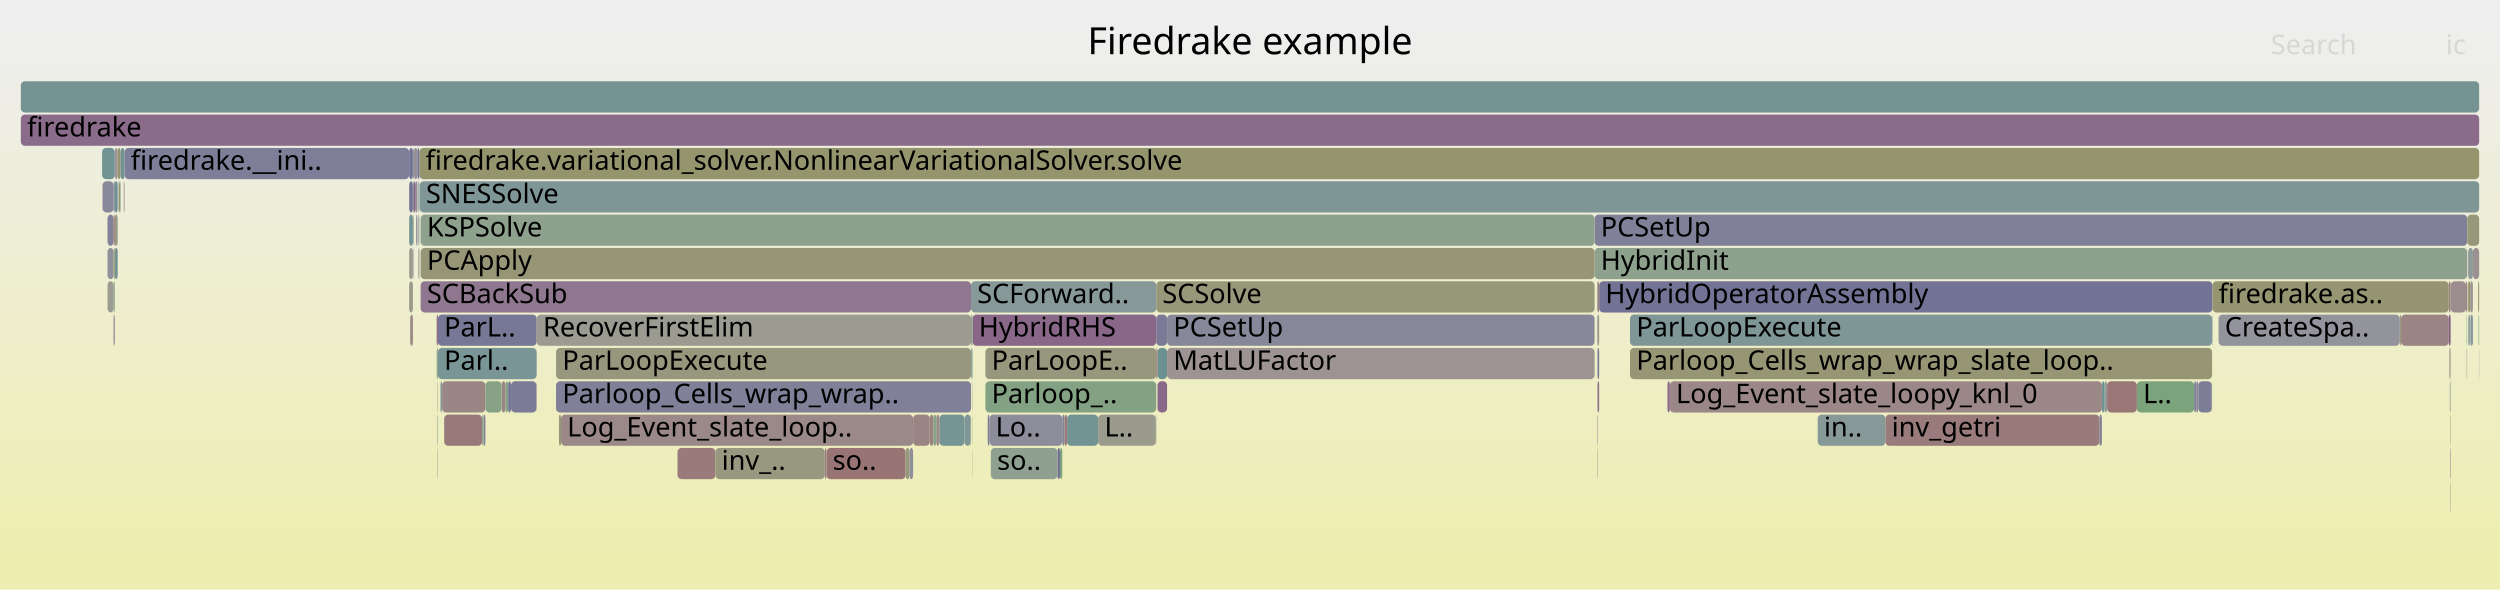
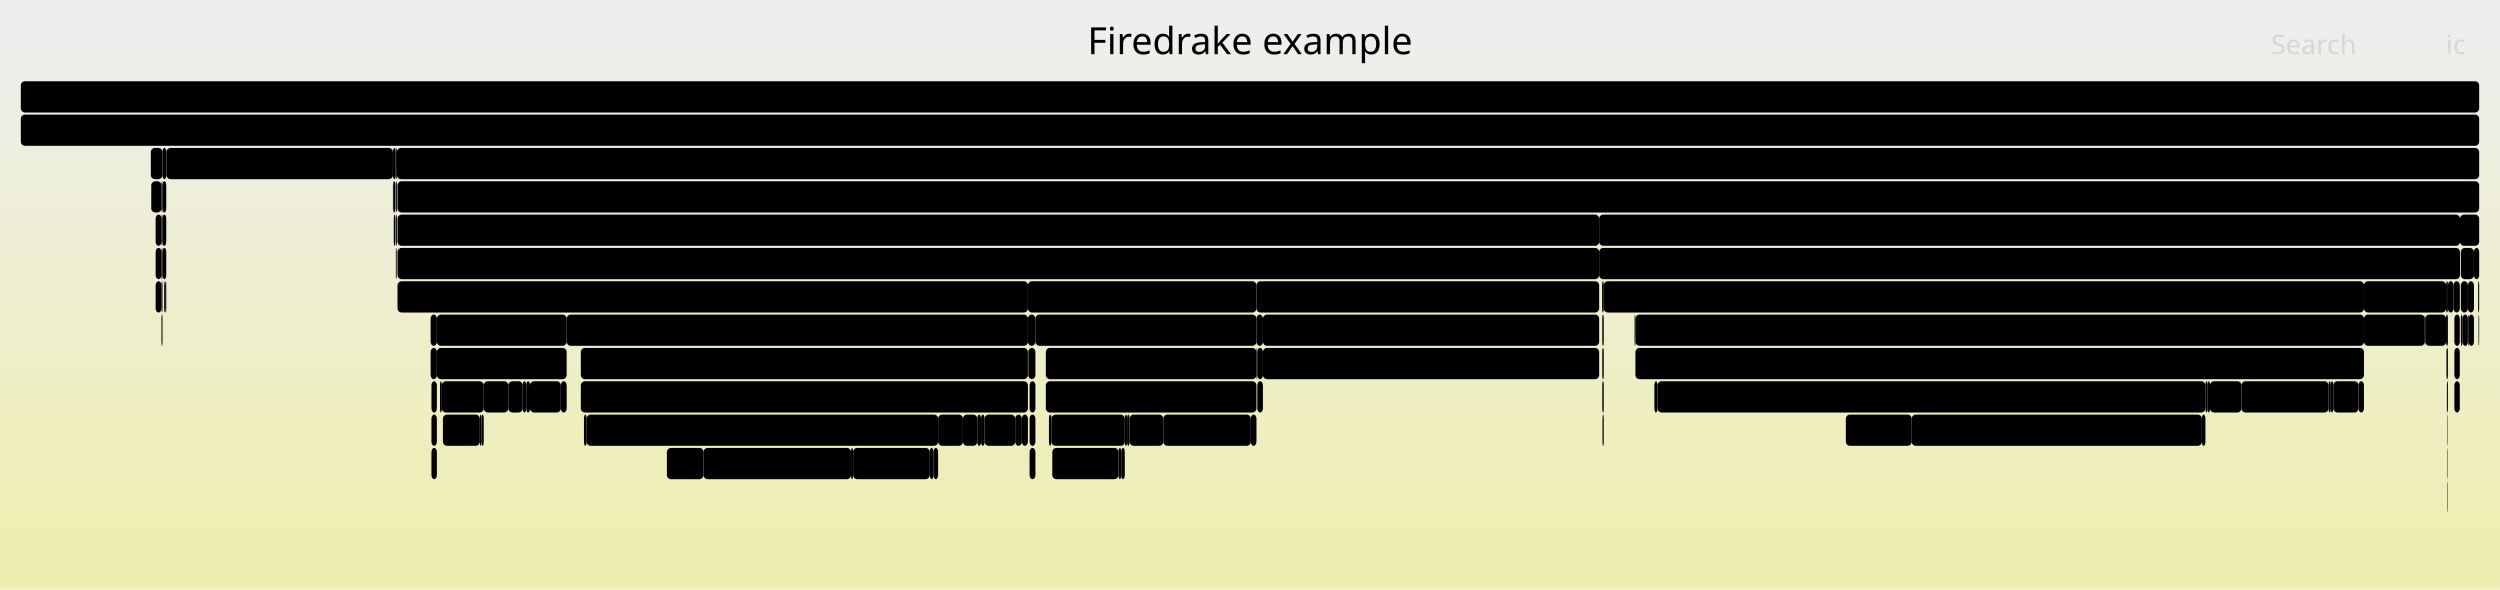
<svg xmlns="http://www.w3.org/2000/svg" version="1.1" width="1200" height="283" viewBox="0 0 1200 283">
  <defs>
    <linearGradient id="background" y1="0" y2="1" x1="0" x2="0">
      <stop stop-color="#eeeeee" offset="5%" />
      <stop stop-color="#eeeeb0" offset="95%" />
    </linearGradient>
  </defs>
  <style type="text/css">
	text { font-family:Verdana; font-size:13px; fill:rgb(0,0,0); }
	#search, #ignorecase { opacity:0.1; cursor:pointer; }
	#search:hover, #search.show, #ignorecase:hover, #ignorecase.show { opacity:1; }
	#subtitle { text-anchor:middle; font-color:rgb(160,160,160); }
	#title { text-anchor:middle; font-size:18px}
	#unzoom { cursor:pointer; }
	#frames &gt; *:hover { stroke:black; stroke-width:0.5; cursor:pointer; }
	.hide { display:none; }
	.parent { opacity:0.5; }
</style>
  <rect x="0.0" y="0" width="1200.0" height="283.0" fill="url(#background)" />
  <text id="title" x="600.00" y="26">Firedrake example</text>
  <text id="details" x="10.00" y="265"> </text>
  <text id="unzoom" x="10.00" y="26" class="hide">Reset Zoom</text>
  <text id="search" x="1090.00" y="26">Search</text>
  <text id="ignorecase" x="1174.00" y="26">ic</text>
  <text id="matched" x="1090.00" y="265"> </text>
  <g id="frames">
    <g>
-       <rect x="213.2" y="199" width="18.2" height="15.0" fill="rgb(153.353,122.376,122.376)" rx="2" ry="2" />
-       <text x="216.21" y="209.5" />
-     </g>
-     <g>
-       <rect x="232.2" y="199" width="0.8" height="15.0" fill="rgb(131.346,131.346,152.841)" rx="2" ry="2" />
-       <text x="235.23" y="209.5" />
-     </g>
-     <g>
-       <rect x="1175.9" y="183" width="0.4" height="15.0" fill="rgb(146.86,159.814,146.86)" rx="2" ry="2" />
-       <text x="1178.87" y="193.5" />
-     </g>
-     <g>
-       <rect x="210.2" y="151" width="47.4" height="15.0" fill="rgb(118.758,118.758,150.405)" rx="2" ry="2" />
-       <text x="213.17" y="161.5">ParL..</text>
-     </g>
-     <g>
-       <rect x="212.2" y="183" width="20.8" height="15.0" fill="rgb(154.895,134.193,134.193)" rx="2" ry="2" />
-       <text x="215.19" y="193.5" />
-     </g>
-     <g>
-       <rect x="200.8" y="119" width="0.3" height="15.0" fill="rgb(150.182,137.965,150.182)" rx="2" ry="2" />
-       <text x="203.78" y="129.5" />
-     </g>
-     <g>
-       <rect x="766.7" y="199" width="0.2" height="15.0" fill="rgb(141.174,114.883,141.174)" rx="2" ry="2" />
-       <text x="769.69" y="209.5" />
-     </g>
-     <g>
-       <rect x="782.4" y="167" width="279.4" height="15.0" fill="rgb(149.618,149.618,117.38)" rx="2" ry="2" />
-       <text x="785.44" y="177.5">Parloop_Cells_wrap_wrap_slate_loop..</text>
-     </g>
-     <g>
-       <rect x="396.7" y="215" width="38.0" height="15.0" fill="rgb(152.559,116.288,116.288)" rx="2" ry="2" />
-       <text x="399.67" y="225.5">so..</text>
-     </g>
-     <g>
-       <rect x="560.2" y="151" width="205.2" height="15.0" fill="rgb(135.046,135.046,153.557)" rx="2" ry="2" />
-       <text x="563.20" y="161.5">PCSetUp</text>
-     </g>
-     <g>
-       <rect x="767.6" y="135" width="294.4" height="15.0" fill="rgb(114.737,114.737,149.627)" rx="2" ry="2" />
-       <text x="770.56" y="145.5">HybridOperatorAssembly</text>
-     </g>
-     <g>
-       <rect x="1010.1" y="183" width="1.3" height="15.0" fill="rgb(143.168,154.155,154.155)" rx="2" ry="2" />
-       <text x="1013.08" y="193.5" />
-     </g>
-     <g>
-       <rect x="555.6" y="183" width="4.6" height="15.0" fill="rgb(137.034,104.275,137.034)" rx="2" ry="2" />
-       <text x="558.62" y="193.5" />
-     </g>
-     <g>
-       <rect x="555.0" y="135" width="210.4" height="15.0" fill="rgb(150.543,150.543,121.86)" rx="2" ry="2" />
-       <text x="557.95" y="145.5">SCSolve</text>
-     </g>
-     <g>
-       <rect x="257.5" y="183" width="0.1" height="15.0" fill="rgb(121.387,121.387,150.914)" rx="2" ry="2" />
-       <text x="260.47" y="193.5" />
-     </g>
-     <g>
-       <rect x="473.0" y="167" width="82.0" height="15.0" fill="rgb(151.155,151.155,124.83)" rx="2" ry="2" />
-       <text x="475.97" y="177.5">ParLoopE..</text>
-     </g>
-     <g>
-       <rect x="1189.9" y="167" width="0.1" height="15.0" fill="rgb(128.607,128.607,152.311)" rx="2" ry="2" />
-       <text x="1192.86" y="177.5" />
-     </g>
-     <g>
-       <rect x="1176.1" y="215" width="0.2" height="15.0" fill="rgb(134.526,97.847,134.526)" rx="2" ry="2" />
-       <text x="1179.11" y="225.5" />
-     </g>
-     <g>
-       <rect x="54.5" y="151" width="0.6" height="15.0" fill="rgb(148.516,133.696,148.516)" rx="2" ry="2" />
-       <text x="57.48" y="161.5" />
-     </g>
-     <g>
-       <rect x="1061.6" y="183" width="0.2" height="15.0" fill="rgb(148.464,148.464,111.787)" rx="2" ry="2" />
-       <text x="1064.57" y="193.5" />
-     </g>
-     <g>
-       <rect x="466.8" y="151" width="88.2" height="15.0" fill="rgb(136.715,103.458,136.715)" rx="2" ry="2" />
-       <text x="469.80" y="161.5">HybridRHS</text>
-     </g>
-     <g>
-       <rect x="766.9" y="151" width="0.7" height="15.0" fill="rgb(152.63,152.63,131.976)" rx="2" ry="2" />
-       <text x="769.85" y="161.5" />
-     </g>
-     <g>
-       <rect x="1055.2" y="183" width="6.4" height="15.0" fill="rgb(125.132,125.132,151.638)" rx="2" ry="2" />
-       <text x="1058.21" y="193.5" />
-     </g>
-     <g>
-       <rect x="210.0" y="215" width="0.2" height="15.0" fill="rgb(144.871,144.871,155.459)" rx="2" ry="2" />
-       <text x="213.05" y="225.5" />
-     </g>
-     <g>
-       <rect x="200.8" y="103" width="0.5" height="15.0" fill="rgb(143.817,160.309,143.817)" rx="2" ry="2" />
-       <text x="203.78" y="113.5" />
-     </g>
-     <g>
-       <rect x="872.5" y="199" width="32.5" height="15.0" fill="rgb(135.196,152.088,152.088)" rx="2" ry="2" />
-       <text x="875.50" y="209.5">in..</text>
-     </g>
-     <g>
-       <rect x="325.2" y="215" width="18.2" height="15.0" fill="rgb(153.438,123.026,123.026)" rx="2" ry="2" />
-       <text x="328.21" y="225.5" />
-     </g>
-     <g>
-       <rect x="10.0" y="55" width="1180.0" height="15.0" fill="rgb(138.265,107.429,138.265)" rx="2" ry="2" />
+       <rect x="769.2" y="167" width="0.6" height="15.0" fill="rgb(0,0,0)" rx="2" ry="2" />
+       <text x="772.16" y="177.5" />
+     </g>
+     <g>
+       <rect x="504.7" y="199" width="35.2" height="15.0" fill="rgb(0,0,0)" rx="2" ry="2" />
+       <text x="507.71" y="209.5">Lo..</text>
+     </g>
+     <g>
+       <rect x="769.2" y="151" width="0.6" height="15.0" fill="rgb(0,0,0)" rx="2" ry="2" />
+       <text x="772.16" y="161.5" />
+     </g>
+     <g>
+       <rect x="77.5" y="151" width="0.5" height="15.0" fill="rgb(0,0,0)" rx="2" ry="2" />
+       <text x="80.49" y="161.5" />
+     </g>
+     <g>
+       <rect x="206.7" y="167" width="3.0" height="15.0" fill="rgb(0,0,0)" rx="2" ry="2" />
+       <text x="209.66" y="177.5" />
+     </g>
+     <g>
+       <rect x="917.6" y="199" width="139.3" height="15.0" fill="rgb(0,0,0)" rx="2" ry="2" />
+       <text x="920.56" y="209.5">inv_getri</text>
+     </g>
+     <g>
+       <rect x="767.6" y="103" width="413.2" height="15.0" fill="rgb(0,0,0)" rx="2" ry="2" />
+       <text x="770.56" y="113.5">PCSetUp</text>
+     </g>
+     <g>
+       <rect x="337.7" y="215" width="70.8" height="15.0" fill="rgb(0,0,0)" rx="2" ry="2" />
+       <text x="340.67" y="225.5">inv_getri</text>
+     </g>
+     <g>
+       <rect x="77.5" y="119" width="0.5" height="15.0" fill="rgb(0,0,0)" rx="2" ry="2" />
+       <text x="80.49" y="129.5" />
+     </g>
+     <g>
+       <rect x="1120.0" y="183" width="12.1" height="15.0" fill="rgb(0,0,0)" rx="2" ry="2" />
+       <text x="1122.97" y="193.5" />
+     </g>
+     <g>
+       <rect x="470.9" y="199" width="1.7" height="15.0" fill="rgb(0,0,0)" rx="2" ry="2" />
+       <text x="473.85" y="209.5" />
+     </g>
+     <g>
+       <rect x="1134.7" y="151" width="29.2" height="15.0" fill="rgb(0,0,0)" rx="2" ry="2" />
+       <text x="1137.72" y="161.5">C..</text>
+     </g>
+     <g>
+       <rect x="1058.6" y="183" width="1.1" height="15.0" fill="rgb(0,0,0)" rx="2" ry="2" />
+       <text x="1061.63" y="193.5" />
+     </g>
+     <g>
+       <rect x="207.1" y="183" width="2.6" height="15.0" fill="rgb(0,0,0)" rx="2" ry="2" />
+       <text x="210.13" y="193.5" />
+     </g>
+     <g>
+       <rect x="1174.1" y="151" width="0.9" height="15.0" fill="rgb(0,0,0)" rx="2" ry="2" />
+       <text x="1177.09" y="161.5" />
+     </g>
+     <g>
+       <rect x="250.9" y="183" width="1.7" height="15.0" fill="rgb(0,0,0)" rx="2" ry="2" />
+       <text x="253.91" y="193.5" />
+     </g>
+     <g>
+       <rect x="230.3" y="199" width="0.8" height="15.0" fill="rgb(0,0,0)" rx="2" ry="2" />
+       <text x="233.32" y="209.5" />
+     </g>
+     <g>
+       <rect x="785.0" y="151" width="349.7" height="15.0" fill="rgb(0,0,0)" rx="2" ry="2" />
+       <text x="788.01" y="161.5">ParLoopExecute</text>
+     </g>
+     <g>
+       <rect x="77.5" y="87" width="0.5" height="15.0" fill="rgb(0,0,0)" rx="2" ry="2" />
+       <text x="80.49" y="97.5" />
+     </g>
+     <g>
+       <rect x="794.1" y="183" width="1.5" height="15.0" fill="rgb(0,0,0)" rx="2" ry="2" />
+       <text x="797.06" y="193.5" />
+     </g>
+     <g>
+       <rect x="1180.7" y="135" width="0.1" height="15.0" fill="rgb(0,0,0)" rx="2" ry="2" />
+       <text x="1183.65" y="145.5" />
+     </g>
+     <g>
+       <rect x="603.5" y="183" width="2.7" height="15.0" fill="rgb(0,0,0)" rx="2" ry="2" />
+       <text x="606.53" y="193.5" />
+     </g>
+     <g>
+       <rect x="211.2" y="183" width="0.9" height="15.0" fill="rgb(0,0,0)" rx="2" ry="2" />
+       <text x="214.15" y="193.5" />
+     </g>
+     <g>
+       <rect x="536.9" y="215" width="1.3" height="15.0" fill="rgb(0,0,0)" rx="2" ry="2" />
+       <text x="539.88" y="225.5" />
+     </g>
+     <g>
+       <rect x="769.0" y="167" width="0.2" height="15.0" fill="rgb(0,0,0)" rx="2" ry="2" />
+       <text x="772.02" y="177.5" />
+     </g>
+     <g>
+       <rect x="278.8" y="167" width="214.6" height="15.0" fill="rgb(0,0,0)" rx="2" ry="2" />
+       <text x="281.76" y="177.5">ParLoopExecute</text>
+     </g>
+     <g>
+       <rect x="469.1" y="199" width="1.8" height="15.0" fill="rgb(0,0,0)" rx="2" ry="2" />
+       <text x="472.15" y="209.5" />
+     </g>
+     <g>
+       <rect x="188.6" y="87" width="0.4" height="15.0" fill="rgb(0,0,0)" rx="2" ry="2" />
+       <text x="191.62" y="97.5" />
+     </g>
+     <g>
+       <rect x="79.8" y="71" width="0.1" height="15.0" fill="rgb(0,0,0)" rx="2" ry="2" />
+       <text x="82.78" y="81.5" />
+     </g>
+     <g>
+       <rect x="1177.7" y="135" width="3.0" height="15.0" fill="rgb(0,0,0)" rx="2" ry="2" />
+       <text x="1180.73" y="145.5" />
+     </g>
+     <g>
+       <rect x="1117.7" y="183" width="1.1" height="15.0" fill="rgb(0,0,0)" rx="2" ry="2" />
+       <text x="1120.72" y="193.5" />
+     </g>
+     <g>
+       <rect x="207.1" y="215" width="2.6" height="15.0" fill="rgb(0,0,0)" rx="2" ry="2" />
+       <text x="210.13" y="225.5" />
+     </g>
+     <g>
+       <rect x="886.0" y="199" width="31.6" height="15.0" fill="rgb(0,0,0)" rx="2" ry="2" />
+       <text x="889.05" y="209.5">in..</text>
+     </g>
+     <g>
+       <rect x="542.2" y="199" width="16.2" height="15.0" fill="rgb(0,0,0)" rx="2" ry="2" />
+       <text x="545.20" y="209.5" />
+     </g>
+     <g>
+       <rect x="1164.1" y="151" width="10.0" height="15.0" fill="rgb(0,0,0)" rx="2" ry="2" />
+       <text x="1167.08" y="161.5" />
+     </g>
+     <g>
+       <rect x="190.8" y="135" width="302.6" height="15.0" fill="rgb(0,0,0)" rx="2" ry="2" />
+       <text x="193.76" y="145.5">SCBackSub</text>
+     </g>
+     <g>
+       <rect x="190.5" y="71" width="999.5" height="15.0" fill="rgb(0,0,0)" rx="2" ry="2" />
+       <text x="193.55" y="81.5">firedrake.variational_solver.NonlinearVariationalSolver.solve</text>
+     </g>
+     <g>
+       <rect x="769.2" y="199" width="0.6" height="15.0" fill="rgb(0,0,0)" rx="2" ry="2" />
+       <text x="772.16" y="209.5" />
+     </g>
+     <g>
+       <rect x="600.4" y="199" width="2.7" height="15.0" fill="rgb(0,0,0)" rx="2" ry="2" />
+       <text x="603.42" y="209.5" />
+     </g>
+     <g>
+       <rect x="462.2" y="199" width="6.9" height="15.0" fill="rgb(0,0,0)" rx="2" ry="2" />
+       <text x="465.17" y="209.5" />
+     </g>
+     <g>
+       <rect x="1181.2" y="119" width="6.3" height="15.0" fill="rgb(0,0,0)" rx="2" ry="2" />
+       <text x="1184.17" y="129.5" />
+     </g>
+     <g>
+       <rect x="487.3" y="199" width="3.2" height="15.0" fill="rgb(0,0,0)" rx="2" ry="2" />
+       <text x="490.26" y="209.5" />
+     </g>
+     <g>
+       <rect x="1187.5" y="119" width="2.5" height="15.0" fill="rgb(0,0,0)" rx="2" ry="2" />
+       <text x="1190.47" y="129.5" />
+     </g>
+     <g>
+       <rect x="320.1" y="215" width="17.6" height="15.0" fill="rgb(0,0,0)" rx="2" ry="2" />
+       <text x="323.06" y="225.5" />
+     </g>
+     <g>
+       <rect x="1180.8" y="103" width="9.2" height="15.0" fill="rgb(0,0,0)" rx="2" ry="2" />
+       <text x="1183.81" y="113.5" />
+     </g>
+     <g>
+       <rect x="1182.0" y="151" width="2.6" height="15.0" fill="rgb(0,0,0)" rx="2" ry="2" />
+       <text x="1184.98" y="161.5" />
+     </g>
+     <g>
+       <rect x="77.5" y="103" width="0.5" height="15.0" fill="rgb(0,0,0)" rx="2" ry="2" />
+       <text x="80.49" y="113.5" />
+     </g>
+     <g>
+       <rect x="79.9" y="71" width="108.7" height="15.0" fill="rgb(0,0,0)" rx="2" ry="2" />
+       <text x="82.90" y="81.5">firedrake.__..</text>
+     </g>
+     <g>
+       <rect x="78.0" y="119" width="1.8" height="15.0" fill="rgb(0,0,0)" rx="2" ry="2" />
+       <text x="80.97" y="129.5" />
+     </g>
+     <g>
+       <rect x="78.0" y="103" width="1.8" height="15.0" fill="rgb(0,0,0)" rx="2" ry="2" />
+       <text x="80.97" y="113.5" />
+     </g>
+     <g>
+       <rect x="1059.7" y="183" width="1.1" height="15.0" fill="rgb(0,0,0)" rx="2" ry="2" />
+       <text x="1062.72" y="193.5" />
+     </g>
+     <g>
+       <rect x="232.2" y="183" width="11.8" height="15.0" fill="rgb(0,0,0)" rx="2" ry="2" />
+       <text x="235.21" y="193.5" />
+     </g>
+     <g>
+       <rect x="603.1" y="151" width="3.1" height="15.0" fill="rgb(0,0,0)" rx="2" ry="2" />
+       <text x="606.12" y="161.5" />
+     </g>
+     <g>
+       <rect x="490.5" y="199" width="2.9" height="15.0" fill="rgb(0,0,0)" rx="2" ry="2" />
+       <text x="493.54" y="209.5" />
+     </g>
+     <g>
+       <rect x="769.0" y="151" width="0.2" height="15.0" fill="rgb(0,0,0)" rx="2" ry="2" />
+       <text x="772.02" y="161.5" />
+     </g>
+     <g>
+       <rect x="1189.5" y="135" width="0.5" height="15.0" fill="rgb(0,0,0)" rx="2" ry="2" />
+       <text x="1192.51" y="145.5" />
+     </g>
+     <g>
+       <rect x="1185.0" y="151" width="2.5" height="15.0" fill="rgb(0,0,0)" rx="2" ry="2" />
+       <text x="1188.01" y="161.5" />
+     </g>
+     <g>
+       <rect x="784.6" y="151" width="0.4" height="15.0" fill="rgb(0,0,0)" rx="2" ry="2" />
+       <text x="787.61" y="161.5" />
+     </g>
+     <g>
+       <rect x="188.6" y="71" width="1.2" height="15.0" fill="rgb(0,0,0)" rx="2" ry="2" />
+       <text x="191.62" y="81.5" />
+     </g>
+     <g>
+       <rect x="209.7" y="151" width="62.3" height="15.0" fill="rgb(0,0,0)" rx="2" ry="2" />
+       <text x="212.70" y="161.5">ParLoo..</text>
+     </g>
+     <g>
+       <rect x="10.0" y="39" width="1180.0" height="15.0" fill="rgb(0,0,0)" rx="2" ry="2" />
+       <text x="13.00" y="49.5" />
+     </g>
+     <g>
+       <rect x="503.5" y="199" width="1.2" height="15.0" fill="rgb(0,0,0)" rx="2" ry="2" />
+       <text x="506.51" y="209.5" />
+     </g>
+     <g>
+       <rect x="189.0" y="87" width="0.8" height="15.0" fill="rgb(0,0,0)" rx="2" ry="2" />
+       <text x="191.99" y="97.5" />
+     </g>
+     <g>
+       <rect x="74.7" y="135" width="2.8" height="15.0" fill="rgb(0,0,0)" rx="2" ry="2" />
+       <text x="77.73" y="145.5" />
+     </g>
+     <g>
+       <rect x="278.8" y="183" width="214.6" height="15.0" fill="rgb(0,0,0)" rx="2" ry="2" />
+       <text x="281.76" y="193.5">Parloop_Cells_wrap_wrap_s..</text>
+     </g>
+     <g>
+       <rect x="1134.7" y="135" width="39.4" height="15.0" fill="rgb(0,0,0)" rx="2" ry="2" />
+       <text x="1137.72" y="145.5">fir..</text>
+     </g>
+     <g>
+       <rect x="190.0" y="87" width="0.5" height="15.0" fill="rgb(0,0,0)" rx="2" ry="2" />
+       <text x="193.03" y="97.5" />
+     </g>
+     <g>
+       <rect x="446.3" y="215" width="1.8" height="15.0" fill="rgb(0,0,0)" rx="2" ry="2" />
+       <text x="449.33" y="225.5" />
+     </g>
+     <g>
+       <rect x="408.5" y="215" width="1.0" height="15.0" fill="rgb(0,0,0)" rx="2" ry="2" />
+       <text x="411.45" y="225.5" />
+     </g>
+     <g>
+       <rect x="78.0" y="87" width="1.8" height="15.0" fill="rgb(0,0,0)" rx="2" ry="2" />
+       <text x="80.97" y="97.5" />
+     </g>
+     <g>
+       <rect x="538.2" y="215" width="1.7" height="15.0" fill="rgb(0,0,0)" rx="2" ry="2" />
+       <text x="541.18" y="225.5" />
+     </g>
+     <g>
+       <rect x="272.0" y="151" width="221.4" height="15.0" fill="rgb(0,0,0)" rx="2" ry="2" />
+       <text x="274.99" y="161.5">RecoverFirstElim</text>
+     </g>
+     <g>
+       <rect x="493.4" y="151" width="3.6" height="15.0" fill="rgb(0,0,0)" rx="2" ry="2" />
+       <text x="496.39" y="161.5" />
+     </g>
+     <g>
+       <rect x="1118.8" y="183" width="1.2" height="15.0" fill="rgb(0,0,0)" rx="2" ry="2" />
+       <text x="1121.83" y="193.5" />
+     </g>
+     <g>
+       <rect x="1174.5" y="183" width="0.5" height="15.0" fill="rgb(0,0,0)" rx="2" ry="2" />
+       <text x="1177.53" y="193.5" />
+     </g>
+     <g>
+       <rect x="472.6" y="199" width="14.7" height="15.0" fill="rgb(0,0,0)" rx="2" ry="2" />
+       <text x="475.62" y="209.5" />
+     </g>
+     <g>
+       <rect x="603.1" y="135" width="164.5" height="15.0" fill="rgb(0,0,0)" rx="2" ry="2" />
+       <text x="606.12" y="145.5">SCSolve</text>
+     </g>
+     <g>
+       <rect x="1174.3" y="167" width="0.7" height="15.0" fill="rgb(0,0,0)" rx="2" ry="2" />
+       <text x="1177.35" y="177.5" />
+     </g>
+     <g>
+       <rect x="494.2" y="183" width="2.8" height="15.0" fill="rgb(0,0,0)" rx="2" ry="2" />
+       <text x="497.19" y="193.5" />
+     </g>
+     <g>
+       <rect x="1178.1" y="151" width="2.6" height="15.0" fill="rgb(0,0,0)" rx="2" ry="2" />
+       <text x="1181.09" y="161.5" />
+     </g>
+     <g>
+       <rect x="769.8" y="135" width="364.9" height="15.0" fill="rgb(0,0,0)" rx="2" ry="2" />
+       <text x="772.82" y="145.5">HybridOperatorAssembly</text>
+     </g>
+     <g>
+       <rect x="77.5" y="135" width="0.5" height="15.0" fill="rgb(0,0,0)" rx="2" ry="2" />
+       <text x="80.49" y="145.5" />
+     </g>
+     <g>
+       <rect x="244.0" y="183" width="6.9" height="15.0" fill="rgb(0,0,0)" rx="2" ry="2" />
+       <text x="246.98" y="193.5" />
+     </g>
+     <g>
+       <rect x="606.2" y="151" width="161.4" height="15.0" fill="rgb(0,0,0)" rx="2" ry="2" />
+       <text x="609.19" y="161.5">PCSetUp</text>
+     </g>
+     <g>
+       <rect x="1184.6" y="135" width="2.9" height="15.0" fill="rgb(0,0,0)" rx="2" ry="2" />
+       <text x="1187.62" y="145.5" />
+     </g>
+     <g>
+       <rect x="269.2" y="183" width="2.8" height="15.0" fill="rgb(0,0,0)" rx="2" ry="2" />
+       <text x="272.19" y="193.5" />
+     </g>
+     <g>
+       <rect x="231.1" y="199" width="1.1" height="15.0" fill="rgb(0,0,0)" rx="2" ry="2" />
+       <text x="234.15" y="209.5" />
+     </g>
+     <g>
+       <rect x="1174.8" y="215" width="0.2" height="15.0" fill="rgb(0,0,0)" rx="2" ry="2" />
+       <text x="1177.79" y="225.5" />
+     </g>
+     <g>
+       <rect x="209.7" y="167" width="62.3" height="15.0" fill="rgb(0,0,0)" rx="2" ry="2" />
+       <text x="212.70" y="177.5">Parloo..</text>
+     </g>
+     <g>
+       <rect x="190.8" y="87" width="999.2" height="15.0" fill="rgb(0,0,0)" rx="2" ry="2" />
+       <text x="193.76" y="97.5">SNESSolve</text>
+     </g>
+     <g>
+       <rect x="505.1" y="215" width="31.8" height="15.0" fill="rgb(0,0,0)" rx="2" ry="2" />
+       <text x="508.09" y="225.5">so..</text>
+     </g>
+     <g>
+       <rect x="1163.9" y="151" width="0.2" height="15.0" fill="rgb(0,0,0)" rx="2" ry="2" />
+       <text x="1166.85" y="161.5" />
+     </g>
+     <g>
+       <rect x="1060.8" y="183" width="15.1" height="15.0" fill="rgb(0,0,0)" rx="2" ry="2" />
+       <text x="1063.83" y="193.5" />
+     </g>
+     <g>
+       <rect x="450.3" y="199" width="11.9" height="15.0" fill="rgb(0,0,0)" rx="2" ry="2" />
+       <text x="453.30" y="209.5" />
+     </g>
+     <g>
+       <rect x="606.2" y="167" width="161.4" height="15.0" fill="rgb(0,0,0)" rx="2" ry="2" />
+       <text x="609.19" y="177.5">MatLUFactor</text>
+     </g>
+     <g>
+       <rect x="190.3" y="119" width="0.2" height="15.0" fill="rgb(0,0,0)" rx="2" ry="2" />
+       <text x="193.33" y="129.5" />
+     </g>
+     <g>
+       <rect x="1056.9" y="199" width="1.7" height="15.0" fill="rgb(0,0,0)" rx="2" ry="2" />
+       <text x="1059.86" y="209.5" />
+     </g>
+     <g>
+       <rect x="252.6" y="183" width="1.8" height="15.0" fill="rgb(0,0,0)" rx="2" ry="2" />
+       <text x="255.65" y="193.5" />
+     </g>
+     <g>
+       <rect x="502.0" y="183" width="101.1" height="15.0" fill="rgb(0,0,0)" rx="2" ry="2" />
+       <text x="505.02" y="193.5">Parloop_Cel..</text>
+     </g>
+     <g>
+       <rect x="281.6" y="199" width="168.7" height="15.0" fill="rgb(0,0,0)" rx="2" ry="2" />
+       <text x="284.59" y="209.5">Log_Event_slate_loo..</text>
+     </g>
+     <g>
+       <rect x="190.0" y="103" width="0.5" height="15.0" fill="rgb(0,0,0)" rx="2" ry="2" />
+       <text x="193.03" y="113.5" />
+     </g>
+     <g>
+       <rect x="254.4" y="183" width="14.8" height="15.0" fill="rgb(0,0,0)" rx="2" ry="2" />
+       <text x="257.41" y="193.5" />
+     </g>
+     <g>
+       <rect x="190.8" y="103" width="576.8" height="15.0" fill="rgb(0,0,0)" rx="2" ry="2" />
+       <text x="193.76" y="113.5">KSPSolve</text>
+     </g>
+     <g>
+       <rect x="769.2" y="183" width="0.6" height="15.0" fill="rgb(0,0,0)" rx="2" ry="2" />
+       <text x="772.16" y="193.5" />
+     </g>
+     <g>
+       <rect x="1132.1" y="183" width="2.6" height="15.0" fill="rgb(0,0,0)" rx="2" ry="2" />
+       <text x="1135.07" y="193.5" />
+     </g>
+     <g>
+       <rect x="1189.7" y="151" width="0.3" height="15.0" fill="rgb(0,0,0)" rx="2" ry="2" />
+       <text x="1192.72" y="161.5" />
+     </g>
+     <g>
+       <rect x="539.9" y="199" width="1.1" height="15.0" fill="rgb(0,0,0)" rx="2" ry="2" />
+       <text x="542.92" y="209.5" />
+     </g>
+     <g>
+       <rect x="212.6" y="199" width="17.7" height="15.0" fill="rgb(0,0,0)" rx="2" ry="2" />
+       <text x="215.64" y="209.5" />
+     </g>
+     <g>
+       <rect x="1178.1" y="167" width="2.6" height="15.0" fill="rgb(0,0,0)" rx="2" ry="2" />
+       <text x="1181.09" y="177.5" />
+     </g>
+     <g>
+       <rect x="767.6" y="119" width="413.2" height="15.0" fill="rgb(0,0,0)" rx="2" ry="2" />
+       <text x="770.56" y="129.5">HybridInit</text>
+     </g>
+     <g>
+       <rect x="190.0" y="119" width="0.3" height="15.0" fill="rgb(0,0,0)" rx="2" ry="2" />
+       <text x="193.03" y="129.5" />
+     </g>
+     <g>
+       <rect x="189.0" y="103" width="0.8" height="15.0" fill="rgb(0,0,0)" rx="2" ry="2" />
+       <text x="191.99" y="113.5" />
+     </g>
+     <g>
+       <rect x="603.5" y="167" width="2.7" height="15.0" fill="rgb(0,0,0)" rx="2" ry="2" />
+       <text x="606.53" y="177.5" />
+     </g>
+     <g>
+       <rect x="1175.0" y="135" width="2.7" height="15.0" fill="rgb(0,0,0)" rx="2" ry="2" />
+       <text x="1178.02" y="145.5" />
+     </g>
+     <g>
+       <rect x="448.1" y="215" width="2.2" height="15.0" fill="rgb(0,0,0)" rx="2" ry="2" />
+       <text x="451.14" y="225.5" />
+     </g>
+     <g>
+       <rect x="769.0" y="135" width="0.8" height="15.0" fill="rgb(0,0,0)" rx="2" ry="2" />
+       <text x="772.02" y="145.5" />
+     </g>
+     <g>
+       <rect x="72.6" y="87" width="4.9" height="15.0" fill="rgb(0,0,0)" rx="2" ry="2" />
+       <text x="75.59" y="97.5" />
+     </g>
+     <g>
+       <rect x="280.3" y="199" width="1.3" height="15.0" fill="rgb(0,0,0)" rx="2" ry="2" />
+       <text x="283.34" y="209.5" />
+     </g>
+     <g>
+       <rect x="769.0" y="183" width="0.2" height="15.0" fill="rgb(0,0,0)" rx="2" ry="2" />
+       <text x="772.02" y="193.5" />
+     </g>
+     <g>
+       <rect x="72.4" y="71" width="5.6" height="15.0" fill="rgb(0,0,0)" rx="2" ry="2" />
+       <text x="75.45" y="81.5" />
+     </g>
+     <g>
+       <rect x="494.2" y="215" width="2.8" height="15.0" fill="rgb(0,0,0)" rx="2" ry="2" />
+       <text x="497.19" y="225.5" />
+     </g>
+     <g>
+       <rect x="212.1" y="183" width="20.1" height="15.0" fill="rgb(0,0,0)" rx="2" ry="2" />
+       <text x="215.15" y="193.5" />
+     </g>
+     <g>
+       <rect x="206.7" y="151" width="3.0" height="15.0" fill="rgb(0,0,0)" rx="2" ry="2" />
+       <text x="209.66" y="161.5" />
+     </g>
+     <g>
+       <rect x="190.8" y="119" width="576.8" height="15.0" fill="rgb(0,0,0)" rx="2" ry="2" />
+       <text x="193.76" y="129.5">PCApply</text>
+     </g>
+     <g>
+       <rect x="207.1" y="199" width="2.6" height="15.0" fill="rgb(0,0,0)" rx="2" ry="2" />
+       <text x="210.13" y="209.5" />
+     </g>
+     <g>
+       <rect x="1178.1" y="183" width="2.6" height="15.0" fill="rgb(0,0,0)" rx="2" ry="2" />
+       <text x="1181.09" y="193.5" />
+     </g>
+     <g>
+       <rect x="502.0" y="167" width="101.1" height="15.0" fill="rgb(0,0,0)" rx="2" ry="2" />
+       <text x="505.02" y="177.5">ParLoopExec..</text>
+     </g>
+     <g>
+       <rect x="795.6" y="183" width="263.0" height="15.0" fill="rgb(0,0,0)" rx="2" ry="2" />
+       <text x="798.64" y="193.5">Log_Event_slate_loopy_knl_0</text>
+     </g>
+     <g>
+       <rect x="1174.8" y="199" width="0.2" height="15.0" fill="rgb(0,0,0)" rx="2" ry="2" />
+       <text x="1177.79" y="209.5" />
+     </g>
+     <g>
+       <rect x="78.0" y="71" width="1.8" height="15.0" fill="rgb(0,0,0)" rx="2" ry="2" />
+       <text x="80.97" y="81.5" />
+     </g>
+     <g>
+       <rect x="78.8" y="135" width="0.8" height="15.0" fill="rgb(0,0,0)" rx="2" ry="2" />
+       <text x="81.76" y="145.5" />
+     </g>
+     <g>
+       <rect x="1184.6" y="151" width="0.4" height="15.0" fill="rgb(0,0,0)" rx="2" ry="2" />
+       <text x="1187.62" y="161.5" />
+     </g>
+     <g>
+       <rect x="74.7" y="119" width="2.8" height="15.0" fill="rgb(0,0,0)" rx="2" ry="2" />
+       <text x="77.73" y="129.5" />
+     </g>
+     <g>
+       <rect x="541.0" y="199" width="1.2" height="15.0" fill="rgb(0,0,0)" rx="2" ry="2" />
+       <text x="544.04" y="209.5" />
+     </g>
+     <g>
+       <rect x="1075.9" y="183" width="41.8" height="15.0" fill="rgb(0,0,0)" rx="2" ry="2" />
+       <text x="1078.91" y="193.5">Log..</text>
+     </g>
+     <g>
+       <rect x="1174.1" y="135" width="0.9" height="15.0" fill="rgb(0,0,0)" rx="2" ry="2" />
+       <text x="1177.09" y="145.5" />
+     </g>
+     <g>
+       <rect x="493.4" y="135" width="109.7" height="15.0" fill="rgb(0,0,0)" rx="2" ry="2" />
+       <text x="496.39" y="145.5">SCForwardElim</text>
+     </g>
+     <g>
+       <rect x="74.7" y="103" width="2.8" height="15.0" fill="rgb(0,0,0)" rx="2" ry="2" />
+       <text x="77.73" y="113.5" />
+     </g>
+     <g>
+       <rect x="603.1" y="167" width="0.4" height="15.0" fill="rgb(0,0,0)" rx="2" ry="2" />
+       <text x="606.12" y="177.5" />
+     </g>
+     <g>
+       <rect x="189.8" y="71" width="0.7" height="15.0" fill="rgb(0,0,0)" rx="2" ry="2" />
+       <text x="192.75" y="81.5" />
+     </g>
+     <g>
+       <rect x="494.2" y="199" width="2.8" height="15.0" fill="rgb(0,0,0)" rx="2" ry="2" />
+       <text x="497.19" y="209.5" />
+     </g>
+     <g>
+       <rect x="1174.8" y="231" width="0.2" height="15.0" fill="rgb(0,0,0)" rx="2" ry="2" />
+       <text x="1177.79" y="241.5" />
+     </g>
+     <g>
+       <rect x="1181.2" y="151" width="0.8" height="15.0" fill="rgb(0,0,0)" rx="2" ry="2" />
+       <text x="1184.17" y="161.5" />
+     </g>
+     <g>
+       <rect x="493.6" y="167" width="3.4" height="15.0" fill="rgb(0,0,0)" rx="2" ry="2" />
+       <text x="496.61" y="177.5" />
+     </g>
+     <g>
+       <rect x="497.0" y="151" width="106.1" height="15.0" fill="rgb(0,0,0)" rx="2" ry="2" />
+       <text x="499.98" y="161.5">HybridRHS</text>
+     </g>
+     <g>
+       <rect x="1181.2" y="135" width="3.4" height="15.0" fill="rgb(0,0,0)" rx="2" ry="2" />
+       <text x="1184.17" y="145.5" />
+     </g>
+     <g>
+       <rect x="10.0" y="55" width="1180.0" height="15.0" fill="rgb(0,0,0)" rx="2" ry="2" />
      <text x="13.00" y="65.5">firedrake</text>
    </g>
    <g>
-       <rect x="766.7" y="183" width="0.2" height="15.0" fill="rgb(153.885,153.885,138.057)" rx="2" ry="2" />
-       <text x="769.69" y="193.5" />
-     </g>
-     <g>
-       <rect x="1175.4" y="135" width="0.9" height="15.0" fill="rgb(154.046,127.69,127.69)" rx="2" ry="2" />
-       <text x="1178.42" y="145.5" />
-     </g>
-     <g>
-       <rect x="201.9" y="135" width="264.2" height="15.0" fill="rgb(142.914,119.342,142.914)" rx="2" ry="2" />
-       <text x="204.93" y="145.5">SCBackSub</text>
-     </g>
-     <g>
-       <rect x="343.4" y="215" width="52.5" height="15.0" fill="rgb(151.908,151.908,128.479)" rx="2" ry="2" />
-       <text x="346.41" y="225.5">inv_..</text>
-     </g>
-     <g>
-       <rect x="55.1" y="71" width="1.4" height="15.0" fill="rgb(156.638,147.56,147.56)" rx="2" ry="2" />
-       <text x="58.14" y="81.5" />
-     </g>
-     <g>
-       <rect x="55.1" y="103" width="1.4" height="15.0" fill="rgb(152.851,152.851,133.046)" rx="2" ry="2" />
-       <text x="58.14" y="113.5" />
-     </g>
-     <g>
-       <rect x="474.1" y="199" width="0.8" height="15.0" fill="rgb(124.308,124.308,151.479)" rx="2" ry="2" />
-       <text x="477.06" y="209.5" />
-     </g>
-     <g>
-       <rect x="51.6" y="135" width="2.9" height="15.0" fill="rgb(155.392,155.392,145.362)" rx="2" ry="2" />
-       <text x="54.57" y="145.5" />
-     </g>
-     <g>
-       <rect x="199.7" y="103" width="0.7" height="15.0" fill="rgb(145.558,145.558,155.592)" rx="2" ry="2" />
-       <text x="202.67" y="113.5" />
-     </g>
-     <g>
-       <rect x="210.0" y="183" width="0.2" height="15.0" fill="rgb(155.821,155.821,147.439)" rx="2" ry="2" />
-       <text x="213.05" y="193.5" />
-     </g>
-     <g>
-       <rect x="266.9" y="183" width="199.2" height="15.0" fill="rgb(127.822,127.822,152.159)" rx="2" ry="2" />
-       <text x="269.92" y="193.5">Parloop_Cells_wrap_wrap..</text>
-     </g>
-     <g>
-       <rect x="765.4" y="103" width="418.9" height="15.0" fill="rgb(128.452,128.452,152.281)" rx="2" ry="2" />
-       <text x="768.36" y="113.5">PCSetUp</text>
-     </g>
-     <g>
-       <rect x="1184.7" y="135" width="1.0" height="15.0" fill="rgb(148.169,148.169,110.359)" rx="2" ry="2" />
-       <text x="1187.66" y="145.5" />
-     </g>
-     <g>
-       <rect x="1152.5" y="151" width="22.9" height="15.0" fill="rgb(154.602,131.945,131.945)" rx="2" ry="2" />
-       <text x="1155.51" y="161.5" />
-     </g>
-     <g>
-       <rect x="56.9" y="87" width="0.2" height="15.0" fill="rgb(123.971,149.178,149.178)" rx="2" ry="2" />
-       <text x="59.87" y="97.5" />
-     </g>
-     <g>
-       <rect x="59.8" y="71" width="136.6" height="15.0" fill="rgb(126.053,126.053,151.817)" rx="2" ry="2" />
-       <text x="62.77" y="81.5">firedrake.__ini..</text>
-     </g>
-     <g>
-       <rect x="554.8" y="199" width="0.2" height="15.0" fill="rgb(142.441,153.966,153.966)" rx="2" ry="2" />
-       <text x="557.79" y="209.5" />
-     </g>
-     <g>
-       <rect x="450.9" y="199" width="12.1" height="15.0" fill="rgb(119.109,147.917,147.917)" rx="2" ry="2" />
-       <text x="453.85" y="209.5" />
-     </g>
-     <g>
-       <rect x="1185.9" y="151" width="1.1" height="15.0" fill="rgb(127.05,149.976,149.976)" rx="2" ry="2" />
-       <text x="1188.93" y="161.5" />
-     </g>
-     <g>
-       <rect x="1176.1" y="199" width="0.2" height="15.0" fill="rgb(150.105,150.105,119.738)" rx="2" ry="2" />
-       <text x="1179.11" y="209.5" />
-     </g>
-     <g>
-       <rect x="49.0" y="71" width="6.1" height="15.0" fill="rgb(113.966,146.584,146.584)" rx="2" ry="2" />
-       <text x="51.97" y="81.5" />
-     </g>
-     <g>
-       <rect x="436.6" y="215" width="1.7" height="15.0" fill="rgb(142.579,142.579,155.015)" rx="2" ry="2" />
-       <text x="439.61" y="225.5" />
-     </g>
-     <g>
-       <rect x="1184.7" y="119" width="2.3" height="15.0" fill="rgb(142.57,154,154)" rx="2" ry="2" />
-       <text x="1187.66" y="129.5" />
-     </g>
-     <g>
-       <rect x="1184.8" y="151" width="0.7" height="15.0" fill="rgb(129.144,150.519,150.519)" rx="2" ry="2" />
-       <text x="1187.83" y="161.5" />
-     </g>
-     <g>
-       <rect x="210.2" y="167" width="47.4" height="15.0" fill="rgb(121.933,148.649,148.649)" rx="2" ry="2" />
-       <text x="213.17" y="177.5">Parl..</text>
-     </g>
-     <g>
-       <rect x="269.3" y="199" width="169.0" height="15.0" fill="rgb(155.253,136.941,136.941)" rx="2" ry="2" />
-       <text x="272.25" y="209.5">Log_Event_slate_loop..</text>
-     </g>
-     <g>
-       <rect x="466.7" y="199" width="0.1" height="15.0" fill="rgb(122.717,148.853,148.853)" rx="2" ry="2" />
-       <text x="469.67" y="209.5" />
-     </g>
-     <g>
-       <rect x="196.4" y="119" width="1.8" height="15.0" fill="rgb(155.115,155.115,144.017)" rx="2" ry="2" />
-       <text x="199.41" y="129.5" />
-     </g>
-     <g>
-       <rect x="198.3" y="103" width="0.2" height="15.0" fill="rgb(125.918,163.223,125.918)" rx="2" ry="2" />
-       <text x="201.34" y="113.5" />
-     </g>
-     <g>
-       <rect x="51.6" y="103" width="2.9" height="15.0" fill="rgb(129.376,129.376,152.46)" rx="2" ry="2" />
-       <text x="54.57" y="113.5" />
-     </g>
-     <g>
-       <rect x="57.6" y="87" width="0.3" height="15.0" fill="rgb(148.034,159.622,148.034)" rx="2" ry="2" />
-       <text x="60.59" y="97.5" />
-     </g>
-     <g>
-       <rect x="449.4" y="199" width="1.5" height="15.0" fill="rgb(155.39,137.991,137.991)" rx="2" ry="2" />
-       <text x="452.40" y="209.5" />
-     </g>
-     <g>
-       <rect x="198.2" y="71" width="0.5" height="15.0" fill="rgb(141.54,153.733,153.733)" rx="2" ry="2" />
-       <text x="201.20" y="81.5" />
-     </g>
-     <g>
-       <rect x="242.6" y="183" width="1.3" height="15.0" fill="rgb(133.373,162.009,133.373)" rx="2" ry="2" />
-       <text x="245.63" y="193.5" />
-     </g>
-     <g>
-       <rect x="59.4" y="87" width="0.2" height="15.0" fill="rgb(154.378,130.234,130.234)" rx="2" ry="2" />
-       <text x="62.36" y="97.5" />
-     </g>
-     <g>
-       <rect x="196.4" y="87" width="1.8" height="15.0" fill="rgb(116.36,116.36,149.941)" rx="2" ry="2" />
-       <text x="199.41" y="97.5" />
-     </g>
-     <g>
-       <rect x="209.6" y="167" width="0.6" height="15.0" fill="rgb(138.814,161.123,138.814)" rx="2" ry="2" />
-       <text x="212.57" y="177.5" />
-     </g>
-     <g>
-       <rect x="446.3" y="199" width="1.8" height="15.0" fill="rgb(154.3,129.637,129.637)" rx="2" ry="2" />
-       <text x="449.27" y="209.5" />
-     </g>
-     <g>
-       <rect x="434.7" y="215" width="1.9" height="15.0" fill="rgb(151.845,151.845,128.174)" rx="2" ry="2" />
-       <text x="437.69" y="225.5" />
-     </g>
-     <g>
-       <rect x="199.5" y="87" width="0.9" height="15.0" fill="rgb(151.156,140.463,151.156)" rx="2" ry="2" />
-       <text x="202.55" y="97.5" />
-     </g>
-     <g>
-       <rect x="512.2" y="199" width="14.9" height="15.0" fill="rgb(114.271,146.663,146.663)" rx="2" ry="2" />
-       <text x="515.21" y="209.5" />
-     </g>
-     <g>
-       <rect x="1189.7" y="151" width="0.3" height="15.0" fill="rgb(129.739,162.601,129.739)" rx="2" ry="2" />
-       <text x="1192.71" y="161.5" />
-     </g>
-     <g>
-       <rect x="1062.0" y="135" width="113.4" height="15.0" fill="rgb(148.624,148.624,112.565)" rx="2" ry="2" />
-       <text x="1064.95" y="145.5">firedrake.as..</text>
-     </g>
-     <g>
-       <rect x="448.1" y="199" width="1.3" height="15.0" fill="rgb(134.804,161.776,134.804)" rx="2" ry="2" />
-       <text x="451.06" y="209.5" />
-     </g>
-     <g>
-       <rect x="1025.7" y="183" width="27.5" height="15.0" fill="rgb(123.993,163.536,123.993)" rx="2" ry="2" />
-       <text x="1028.70" y="193.5">L..</text>
-     </g>
-     <g>
-       <rect x="466.7" y="215" width="0.1" height="15.0" fill="rgb(153.436,123.012,123.012)" rx="2" ry="2" />
-       <text x="469.67" y="225.5" />
-     </g>
-     <g>
-       <rect x="1061.8" y="151" width="0.2" height="15.0" fill="rgb(139.87,153.3,153.3)" rx="2" ry="2" />
-       <text x="1064.77" y="161.5" />
-     </g>
-     <g>
-       <rect x="1054.2" y="183" width="1.0" height="15.0" fill="rgb(136.388,136.388,153.817)" rx="2" ry="2" />
-       <text x="1057.21" y="193.5" />
-     </g>
-     <g>
-       <rect x="196.9" y="151" width="1.3" height="15.0" fill="rgb(155.025,135.194,135.194)" rx="2" ry="2" />
-       <text x="199.89" y="161.5" />
-     </g>
-     <g>
-       <rect x="200.8" y="87" width="0.5" height="15.0" fill="rgb(124.242,149.248,149.248)" rx="2" ry="2" />
-       <text x="203.78" y="97.5" />
-     </g>
-     <g>
-       <rect x="54.5" y="87" width="0.6" height="15.0" fill="rgb(126.529,126.529,151.909)" rx="2" ry="2" />
-       <text x="57.48" y="97.5" />
-     </g>
-     <g>
-       <rect x="1176.3" y="135" width="7.4" height="15.0" fill="rgb(155.908,141.958,141.958)" rx="2" ry="2" />
-       <text x="1179.28" y="145.5" />
-     </g>
-     <g>
-       <rect x="466.2" y="167" width="0.6" height="15.0" fill="rgb(114.652,146.762,146.762)" rx="2" ry="2" />
-       <text x="469.21" y="177.5" />
-     </g>
-     <g>
-       <rect x="55.1" y="119" width="1.4" height="15.0" fill="rgb(115.459,146.971,146.971)" rx="2" ry="2" />
-       <text x="58.14" y="129.5" />
-     </g>
-     <g>
-       <rect x="1007.7" y="199" width="1.2" height="15.0" fill="rgb(127.586,127.586,152.113)" rx="2" ry="2" />
-       <text x="1010.67" y="209.5" />
-     </g>
-     <g>
-       <rect x="245.3" y="183" width="12.2" height="15.0" fill="rgb(123.499,123.499,151.322)" rx="2" ry="2" />
-       <text x="248.31" y="193.5" />
-     </g>
-     <g>
-       <rect x="196.4" y="103" width="1.8" height="15.0" fill="rgb(116.956,147.359,147.359)" rx="2" ry="2" />
-       <text x="199.41" y="113.5" />
-     </g>
-     <g>
-       <rect x="198.5" y="119" width="0.2" height="15.0" fill="rgb(120.627,120.627,150.766)" rx="2" ry="2" />
-       <text x="201.47" y="129.5" />
-     </g>
-     <g>
-       <rect x="800.4" y="183" width="1.1" height="15.0" fill="rgb(135.129,99.393,135.129)" rx="2" ry="2" />
-       <text x="803.36" y="193.5" />
-     </g>
-     <g>
-       <rect x="766.7" y="215" width="0.2" height="15.0" fill="rgb(155.715,140.484,140.484)" rx="2" ry="2" />
-       <text x="769.69" y="225.5" />
-     </g>
-     <g>
-       <rect x="211.4" y="183" width="0.8" height="15.0" fill="rgb(129.986,150.737,150.737)" rx="2" ry="2" />
-       <text x="214.41" y="193.5" />
-     </g>
-     <g>
-       <rect x="782.4" y="151" width="279.4" height="15.0" fill="rgb(127.174,150.008,150.008)" rx="2" ry="2" />
-       <text x="785.44" y="161.5">ParLoopExecute</text>
-     </g>
-     <g>
-       <rect x="268.3" y="199" width="1.0" height="15.0" fill="rgb(150.544,150.544,121.867)" rx="2" ry="2" />
-       <text x="271.30" y="209.5" />
-     </g>
-     <g>
-       <rect x="231.4" y="199" width="0.8" height="15.0" fill="rgb(140.567,160.838,140.567)" rx="2" ry="2" />
-       <text x="234.39" y="209.5" />
-     </g>
-     <g>
-       <rect x="555.6" y="167" width="4.6" height="15.0" fill="rgb(108.144,145.074,145.074)" rx="2" ry="2" />
-       <text x="558.62" y="177.5" />
-     </g>
-     <g>
-       <rect x="49.2" y="87" width="5.3" height="15.0" fill="rgb(137.051,137.051,153.945)" rx="2" ry="2" />
-       <text x="52.16" y="97.5" />
-     </g>
-     <g>
-       <rect x="59.6" y="87" width="0.2" height="15.0" fill="rgb(154.014,127.441,127.441)" rx="2" ry="2" />
-       <text x="62.61" y="97.5" />
-     </g>
-     <g>
-       <rect x="765.4" y="119" width="418.9" height="15.0" fill="rgb(140.77,160.805,140.77)" rx="2" ry="2" />
-       <text x="768.36" y="129.5">HybridInit</text>
-     </g>
-     <g>
-       <rect x="57.1" y="87" width="0.5" height="15.0" fill="rgb(148.151,148.151,110.271)" rx="2" ry="2" />
-       <text x="60.12" y="97.5" />
-     </g>
-     <g>
-       <rect x="1175.7" y="167" width="0.6" height="15.0" fill="rgb(152.962,152.962,133.585)" rx="2" ry="2" />
-       <text x="1178.68" y="177.5" />
-     </g>
-     <g>
-       <rect x="507.6" y="215" width="1.2" height="15.0" fill="rgb(110.943,110.943,148.892)" rx="2" ry="2" />
-       <text x="510.61" y="225.5" />
-     </g>
-     <g>
-       <rect x="474.9" y="199" width="35.0" height="15.0" fill="rgb(139.745,139.745,154.467)" rx="2" ry="2" />
-       <text x="477.89" y="209.5">Lo..</text>
-     </g>
-     <g>
-       <rect x="201.5" y="87" width="988.5" height="15.0" fill="rgb(127.262,150.031,150.031)" rx="2" ry="2" />
-       <text x="204.46" y="97.5">SNESSolve</text>
-     </g>
-     <g>
-       <rect x="54.5" y="135" width="0.6" height="15.0" fill="rgb(136.688,161.469,136.688)" rx="2" ry="2" />
-       <text x="57.48" y="145.5" />
-     </g>
-     <g>
-       <rect x="508.8" y="215" width="1.1" height="15.0" fill="rgb(125.221,163.336,125.221)" rx="2" ry="2" />
-       <text x="511.78" y="225.5" />
-     </g>
-     <g>
-       <rect x="466.1" y="135" width="88.9" height="15.0" fill="rgb(134.262,151.846,151.846)" rx="2" ry="2" />
-       <text x="469.07" y="145.5">SCForward..</text>
-     </g>
-     <g>
-       <rect x="465.9" y="199" width="0.2" height="15.0" fill="rgb(148.927,148.927,114.03)" rx="2" ry="2" />
-       <text x="468.92" y="209.5" />
-     </g>
-     <g>
-       <rect x="395.9" y="215" width="0.8" height="15.0" fill="rgb(154.377,130.225,130.225)" rx="2" ry="2" />
-       <text x="398.94" y="225.5" />
-     </g>
-     <g>
-       <rect x="511.0" y="199" width="1.2" height="15.0" fill="rgb(153.018,119.807,119.807)" rx="2" ry="2" />
-       <text x="514.03" y="209.5" />
-     </g>
-     <g>
-       <rect x="198.7" y="71" width="1.7" height="15.0" fill="rgb(151.725,141.919,151.725)" rx="2" ry="2" />
-       <text x="201.73" y="81.5" />
-     </g>
-     <g>
-       <rect x="560.2" y="167" width="205.2" height="15.0" fill="rgb(156.563,146.98,146.98)" rx="2" ry="2" />
-       <text x="563.20" y="177.5">MatLUFactor</text>
-     </g>
-     <g>
-       <rect x="463.0" y="199" width="2.9" height="15.0" fill="rgb(127.024,149.969,149.969)" rx="2" ry="2" />
-       <text x="465.97" y="209.5" />
-     </g>
-     <g>
-       <rect x="509.9" y="199" width="1.1" height="15.0" fill="rgb(131.374,131.374,152.847)" rx="2" ry="2" />
-       <text x="512.88" y="209.5" />
-     </g>
-     <g>
-       <rect x="1184.2" y="135" width="0.1" height="15.0" fill="rgb(110.854,110.854,148.875)" rx="2" ry="2" />
-       <text x="1187.18" y="145.5" />
-     </g>
-     <g>
-       <rect x="466.1" y="151" width="0.7" height="15.0" fill="rgb(137.737,161.299,137.737)" rx="2" ry="2" />
-       <text x="469.07" y="161.5" />
-     </g>
-     <g>
-       <rect x="243.9" y="183" width="1.4" height="15.0" fill="rgb(116.523,116.523,149.972)" rx="2" ry="2" />
-       <text x="246.95" y="193.5" />
-     </g>
-     <g>
-       <rect x="1176.1" y="231" width="0.2" height="15.0" fill="rgb(147.648,159.685,147.648)" rx="2" ry="2" />
-       <text x="1179.11" y="241.5" />
-     </g>
-     <g>
-       <rect x="1187.0" y="119" width="3.0" height="15.0" fill="rgb(156.265,144.7,144.7)" rx="2" ry="2" />
-       <text x="1190.00" y="129.5" />
-     </g>
-     <g>
-       <rect x="240.8" y="183" width="1.8" height="15.0" fill="rgb(154.905,134.269,134.269)" rx="2" ry="2" />
-       <text x="243.85" y="193.5" />
-     </g>
-     <g>
-       <rect x="1151.9" y="151" width="0.6" height="15.0" fill="rgb(150.236,150.236,120.376)" rx="2" ry="2" />
-       <text x="1154.92" y="161.5" />
-     </g>
-     <g>
-       <rect x="257.6" y="151" width="208.5" height="15.0" fill="rgb(155.337,155.337,145.097)" rx="2" ry="2" />
-       <text x="260.64" y="161.5">RecoverFirstElim</text>
-     </g>
-     <g>
-       <rect x="766.7" y="151" width="0.2" height="15.0" fill="rgb(119.022,119.022,150.456)" rx="2" ry="2" />
-       <text x="769.69" y="161.5" />
-     </g>
-     <g>
-       <rect x="1064.9" y="151" width="87.0" height="15.0" fill="rgb(146.566,146.566,155.787)" rx="2" ry="2" />
-       <text x="1067.90" y="161.5">CreateSpa..</text>
-     </g>
-     <g>
-       <rect x="473.0" y="183" width="82.0" height="15.0" fill="rgb(130.829,162.423,130.829)" rx="2" ry="2" />
-       <text x="475.97" y="193.5">Parloop_..</text>
-     </g>
-     <g>
-       <rect x="200.4" y="71" width="0.9" height="15.0" fill="rgb(111.39,111.39,148.979)" rx="2" ry="2" />
-       <text x="203.39" y="81.5" />
-     </g>
-     <g>
-       <rect x="198.2" y="87" width="0.5" height="15.0" fill="rgb(136.764,152.494,152.494)" rx="2" ry="2" />
-       <text x="201.20" y="97.5" />
-     </g>
-     <g>
-       <rect x="266.9" y="167" width="199.2" height="15.0" fill="rgb(151.333,151.333,125.692)" rx="2" ry="2" />
-       <text x="269.92" y="177.5">ParLoopExecute</text>
-     </g>
-     <g>
-       <rect x="198.5" y="103" width="0.2" height="15.0" fill="rgb(146.895,155.121,155.121)" rx="2" ry="2" />
-       <text x="201.47" y="113.5" />
-     </g>
-     <g>
-       <rect x="1053.2" y="183" width="1.0" height="15.0" fill="rgb(126.35,126.35,151.874)" rx="2" ry="2" />
-       <text x="1056.23" y="193.5" />
-     </g>
-     <g>
-       <rect x="209.6" y="151" width="0.6" height="15.0" fill="rgb(135.075,99.256,135.075)" rx="2" ry="2" />
-       <text x="212.57" y="161.5" />
-     </g>
-     <g>
-       <rect x="1185.5" y="151" width="0.2" height="15.0" fill="rgb(114.32,114.32,149.546)" rx="2" ry="2" />
-       <text x="1188.54" y="161.5" />
-     </g>
-     <g>
-       <rect x="905.0" y="199" width="102.7" height="15.0" fill="rgb(153.468,123.255,123.255)" rx="2" ry="2" />
-       <text x="908.02" y="209.5">inv_getri</text>
-     </g>
-     <g>
-       <rect x="801.5" y="183" width="207.4" height="15.0" fill="rgb(155.047,135.362,135.362)" rx="2" ry="2" />
-       <text x="804.49" y="193.5">Log_Event_slate_loopy_knl_0</text>
-     </g>
-     <g>
-       <rect x="196.4" y="71" width="1.8" height="15.0" fill="rgb(113.629,113.629,149.412)" rx="2" ry="2" />
-       <text x="199.41" y="81.5" />
-     </g>
-     <g>
-       <rect x="1189.5" y="135" width="0.5" height="15.0" fill="rgb(148.504,148.504,111.982)" rx="2" ry="2" />
-       <text x="1192.47" y="145.5" />
-     </g>
-     <g>
-       <rect x="56.5" y="71" width="1.4" height="15.0" fill="rgb(148.73,148.73,113.076)" rx="2" ry="2" />
-       <text x="59.53" y="81.5" />
-     </g>
-     <g>
-       <rect x="1175.4" y="151" width="0.9" height="15.0" fill="rgb(132.459,92.552,132.459)" rx="2" ry="2" />
-       <text x="1178.42" y="161.5" />
-     </g>
-     <g>
-       <rect x="438.3" y="199" width="8.0" height="15.0" fill="rgb(154.56,131.628,131.628)" rx="2" ry="2" />
-       <text x="441.34" y="209.5" />
-     </g>
-     <g>
-       <rect x="555.0" y="151" width="5.2" height="15.0" fill="rgb(121.907,121.907,151.014)" rx="2" ry="2" />
-       <text x="557.95" y="161.5" />
-     </g>
-     <g>
-       <rect x="201.9" y="103" width="563.5" height="15.0" fill="rgb(141.449,160.694,141.449)" rx="2" ry="2" />
-       <text x="204.93" y="113.5">KSPSolve</text>
-     </g>
-     <g>
-       <rect x="10.0" y="39" width="1180.0" height="15.0" fill="rgb(116.54,147.251,147.251)" rx="2" ry="2" />
-       <text x="13.00" y="49.5" />
-     </g>
-     <g>
-       <rect x="196.4" y="135" width="1.8" height="15.0" fill="rgb(154.207,154.207,139.619)" rx="2" ry="2" />
-       <text x="199.41" y="145.5" />
-     </g>
-     <g>
-       <rect x="475.6" y="215" width="32.0" height="15.0" fill="rgb(143.946,160.288,143.946)" rx="2" ry="2" />
-       <text x="478.63" y="225.5">so..</text>
-     </g>
-     <g>
-       <rect x="51.6" y="119" width="2.9" height="15.0" fill="rgb(145.1,145.1,155.503)" rx="2" ry="2" />
-       <text x="54.57" y="129.5" />
-     </g>
-     <g>
-       <rect x="1011.4" y="183" width="14.3" height="15.0" fill="rgb(152.962,119.376,119.376)" rx="2" ry="2" />
-       <text x="1014.39" y="193.5" />
-     </g>
-     <g>
-       <rect x="555.0" y="167" width="0.6" height="15.0" fill="rgb(153.036,119.942,119.942)" rx="2" ry="2" />
-       <text x="557.95" y="177.5" />
-     </g>
-     <g>
-       <rect x="527.1" y="199" width="27.7" height="15.0" fill="rgb(154.461,154.461,140.847)" rx="2" ry="2" />
-       <text x="530.15" y="209.5">L..</text>
-     </g>
-     <g>
-       <rect x="1184.0" y="151" width="0.2" height="15.0" fill="rgb(129.221,162.685,129.221)" rx="2" ry="2" />
-       <text x="1187.03" y="161.5" />
-     </g>
-     <g>
-       <rect x="198.7" y="87" width="0.8" height="15.0" fill="rgb(132.73,93.245,132.73)" rx="2" ry="2" />
-       <text x="201.73" y="97.5" />
-     </g>
-     <g>
-       <rect x="1183.7" y="135" width="0.5" height="15.0" fill="rgb(153.624,124.45,124.45)" rx="2" ry="2" />
-       <text x="1186.67" y="145.5" />
-     </g>
-     <g>
-       <rect x="54.5" y="119" width="0.6" height="15.0" fill="rgb(149.746,149.746,118.001)" rx="2" ry="2" />
-       <text x="57.48" y="129.5" />
-     </g>
-     <g>
-       <rect x="201.9" y="119" width="563.5" height="15.0" fill="rgb(149.894,149.894,118.715)" rx="2" ry="2" />
-       <text x="204.93" y="129.5">PCApply</text>
-     </g>
-     <g>
-       <rect x="766.9" y="167" width="0.7" height="15.0" fill="rgb(121.217,121.217,150.881)" rx="2" ry="2" />
-       <text x="769.85" y="177.5" />
-     </g>
-     <g>
-       <rect x="1008.9" y="183" width="1.2" height="15.0" fill="rgb(109.618,145.456,145.456)" rx="2" ry="2" />
-       <text x="1011.86" y="193.5" />
-     </g>
-     <g>
-       <rect x="54.5" y="103" width="0.6" height="15.0" fill="rgb(152.39,114.992,114.992)" rx="2" ry="2" />
-       <text x="57.48" y="113.5" />
-     </g>
-     <g>
-       <rect x="57.9" y="71" width="1.9" height="15.0" fill="rgb(114.734,146.783,146.783)" rx="2" ry="2" />
-       <text x="60.88" y="81.5" />
-     </g>
-     <g>
-       <rect x="1184.0" y="167" width="0.2" height="15.0" fill="rgb(156.422,145.904,145.904)" rx="2" ry="2" />
-       <text x="1187.03" y="177.5" />
-     </g>
-     <g>
-       <rect x="466.7" y="183" width="0.1" height="15.0" fill="rgb(138.783,108.755,138.783)" rx="2" ry="2" />
-       <text x="469.67" y="193.5" />
-     </g>
-     <g>
-       <rect x="210.0" y="199" width="0.2" height="15.0" fill="rgb(104.719,144.186,144.186)" rx="2" ry="2" />
-       <text x="213.05" y="209.5" />
-     </g>
-     <g>
-       <rect x="766.9" y="183" width="0.7" height="15.0" fill="rgb(140.159,112.282,140.159)" rx="2" ry="2" />
-       <text x="769.85" y="193.5" />
-     </g>
-     <g>
-       <rect x="766.7" y="167" width="0.2" height="15.0" fill="rgb(135.783,135.783,153.7)" rx="2" ry="2" />
-       <text x="769.69" y="177.5" />
-     </g>
-     <g>
-       <rect x="1185.7" y="135" width="1.3" height="15.0" fill="rgb(156.503,146.523,146.523)" rx="2" ry="2" />
-       <text x="1188.68" y="145.5" />
-     </g>
-     <g>
-       <rect x="766.7" y="135" width="0.9" height="15.0" fill="rgb(154.213,128.969,128.969)" rx="2" ry="2" />
-       <text x="769.69" y="145.5" />
-     </g>
-     <g>
-       <rect x="55.1" y="87" width="1.4" height="15.0" fill="rgb(108.92,145.276,145.276)" rx="2" ry="2" />
-       <text x="58.14" y="97.5" />
-     </g>
-     <g>
-       <rect x="201.1" y="119" width="0.2" height="15.0" fill="rgb(127.585,162.951,127.585)" rx="2" ry="2" />
-       <text x="204.07" y="129.5" />
-     </g>
-     <g>
-       <rect x="1184.3" y="103" width="5.7" height="15.0" fill="rgb(150.646,150.646,122.359)" rx="2" ry="2" />
-       <text x="1187.33" y="113.5" />
-     </g>
-     <g>
-       <rect x="233.0" y="183" width="7.8" height="15.0" fill="rgb(135.513,161.661,135.513)" rx="2" ry="2" />
-       <text x="236.00" y="193.5" />
-     </g>
-     <g>
-       <rect x="201.3" y="71" width="988.7" height="15.0" fill="rgb(147.897,147.897,109.038)" rx="2" ry="2" />
-       <text x="204.27" y="81.5">firedrake.variational_solver.NonlinearVariationalSolver.solve</text>
+       <rect x="558.4" y="199" width="42.0" height="15.0" fill="rgb(0,0,0)" rx="2" ry="2" />
+       <text x="561.35" y="209.5">Log..</text>
+     </g>
+     <g>
+       <rect x="79.6" y="135" width="0.2" height="15.0" fill="rgb(0,0,0)" rx="2" ry="2" />
+       <text x="82.60" y="145.5" />
+     </g>
+     <g>
+       <rect x="785.0" y="167" width="349.7" height="15.0" fill="rgb(0,0,0)" rx="2" ry="2" />
+       <text x="788.01" y="177.5">Parloop_Cells_wrap_wrap_slate_loopy_knl_0</text>
+     </g>
+     <g>
+       <rect x="409.5" y="215" width="36.8" height="15.0" fill="rgb(0,0,0)" rx="2" ry="2" />
+       <text x="412.47" y="225.5">so..</text>
    </g>
  </g>
</svg>
